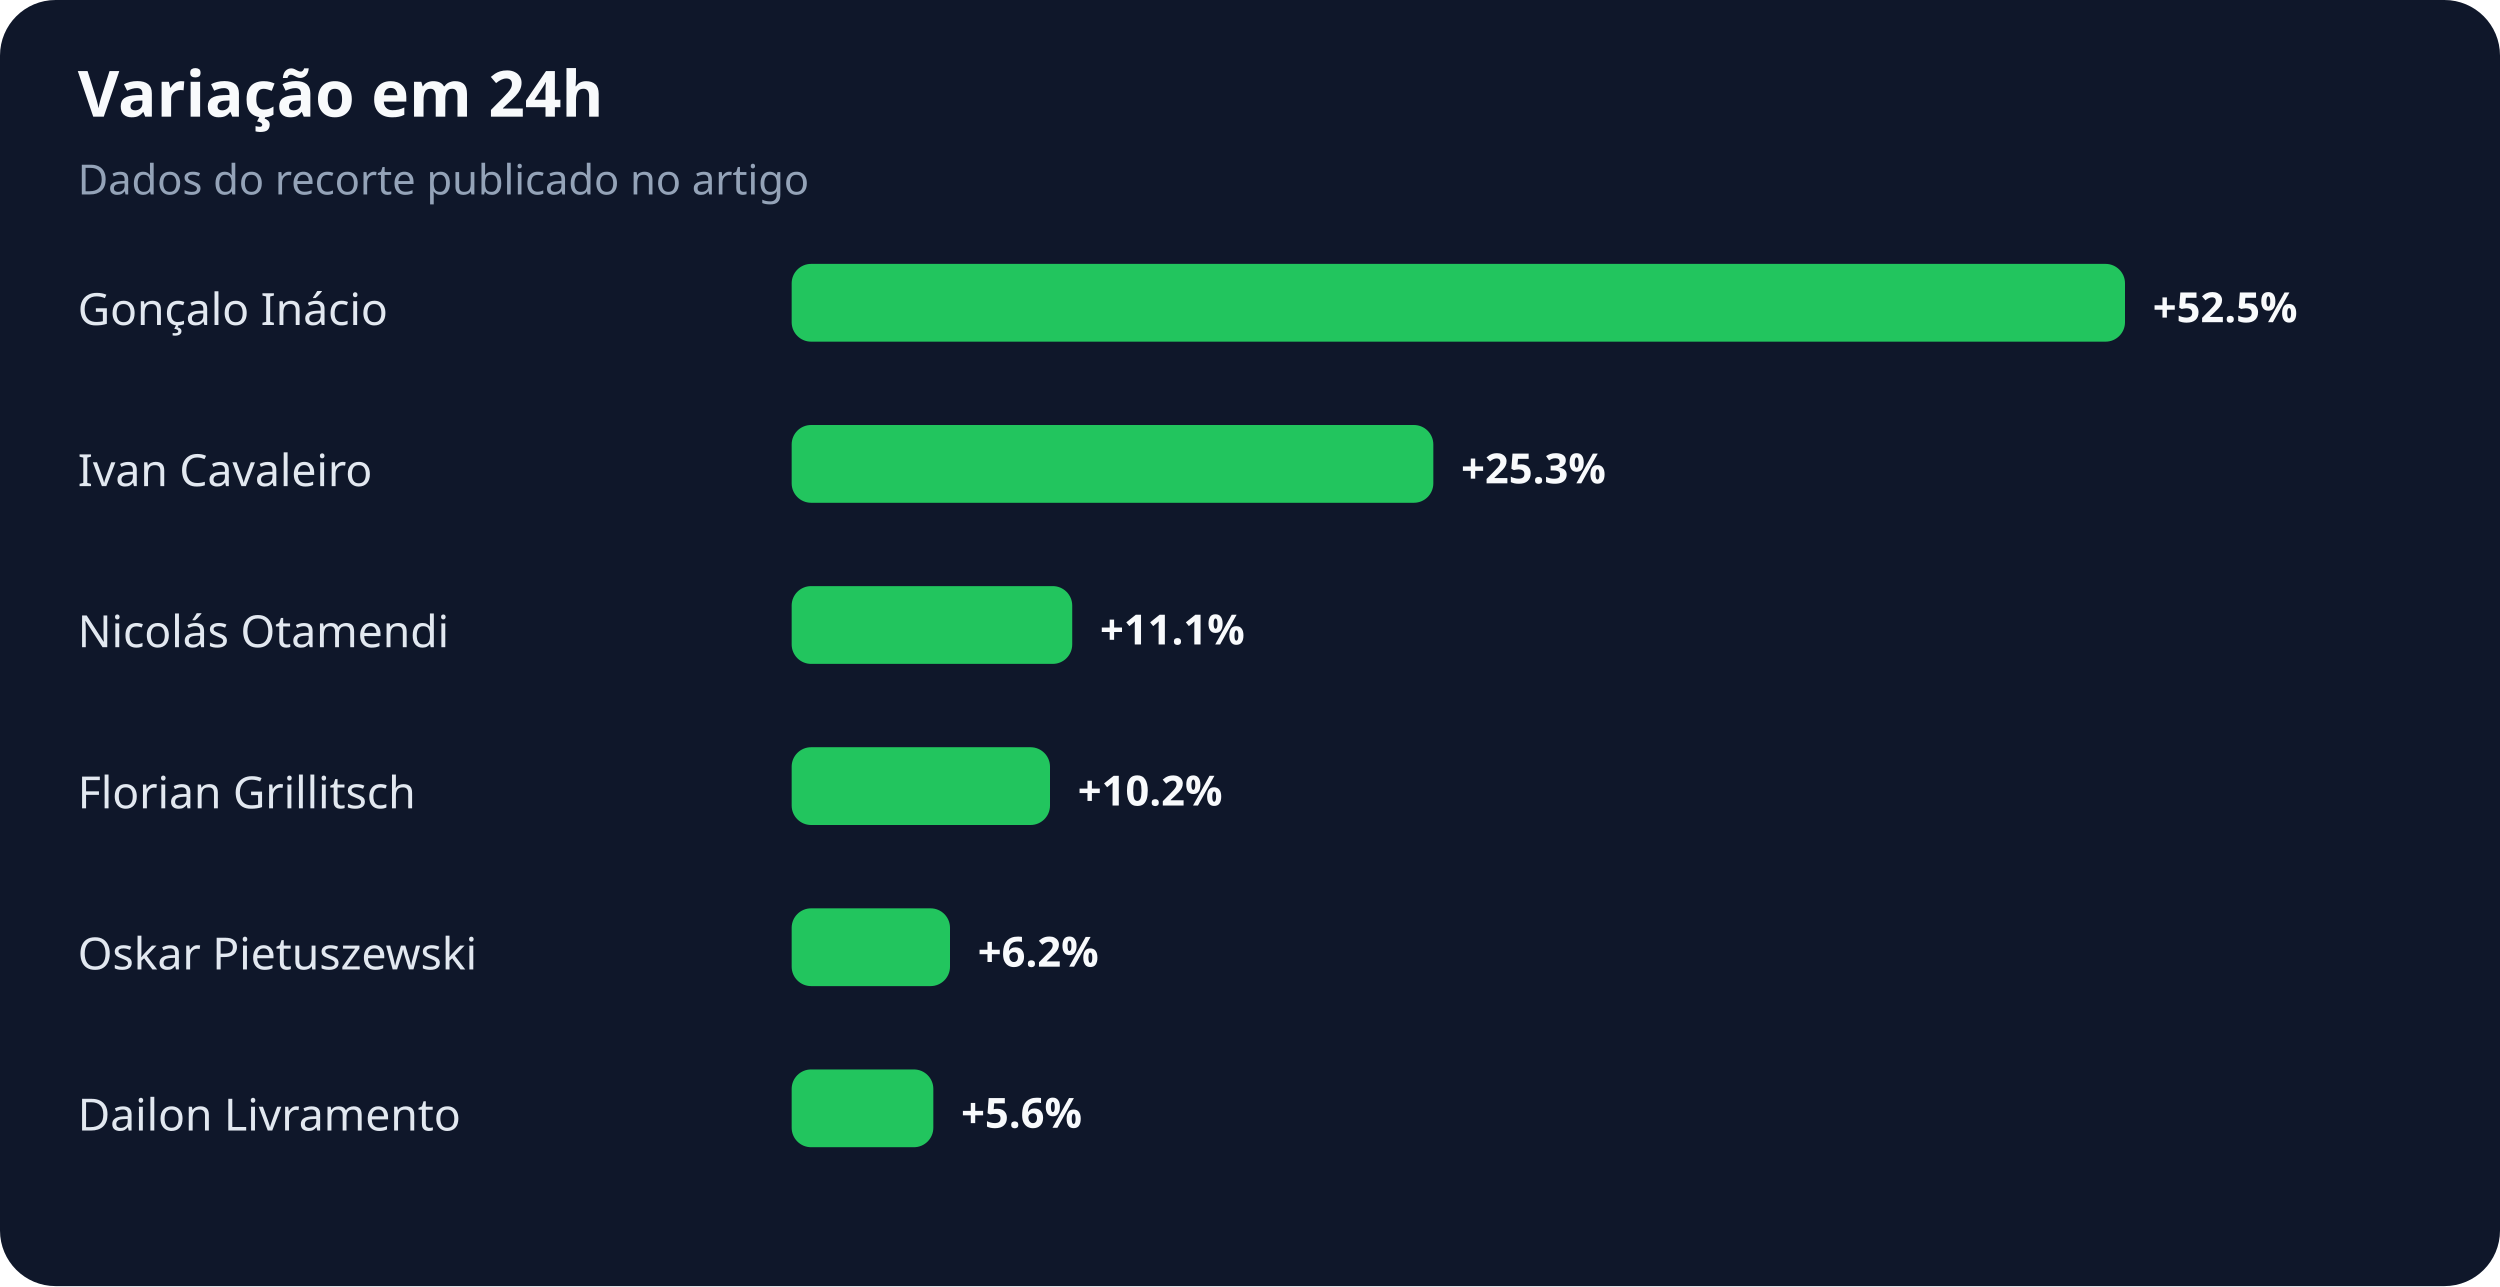
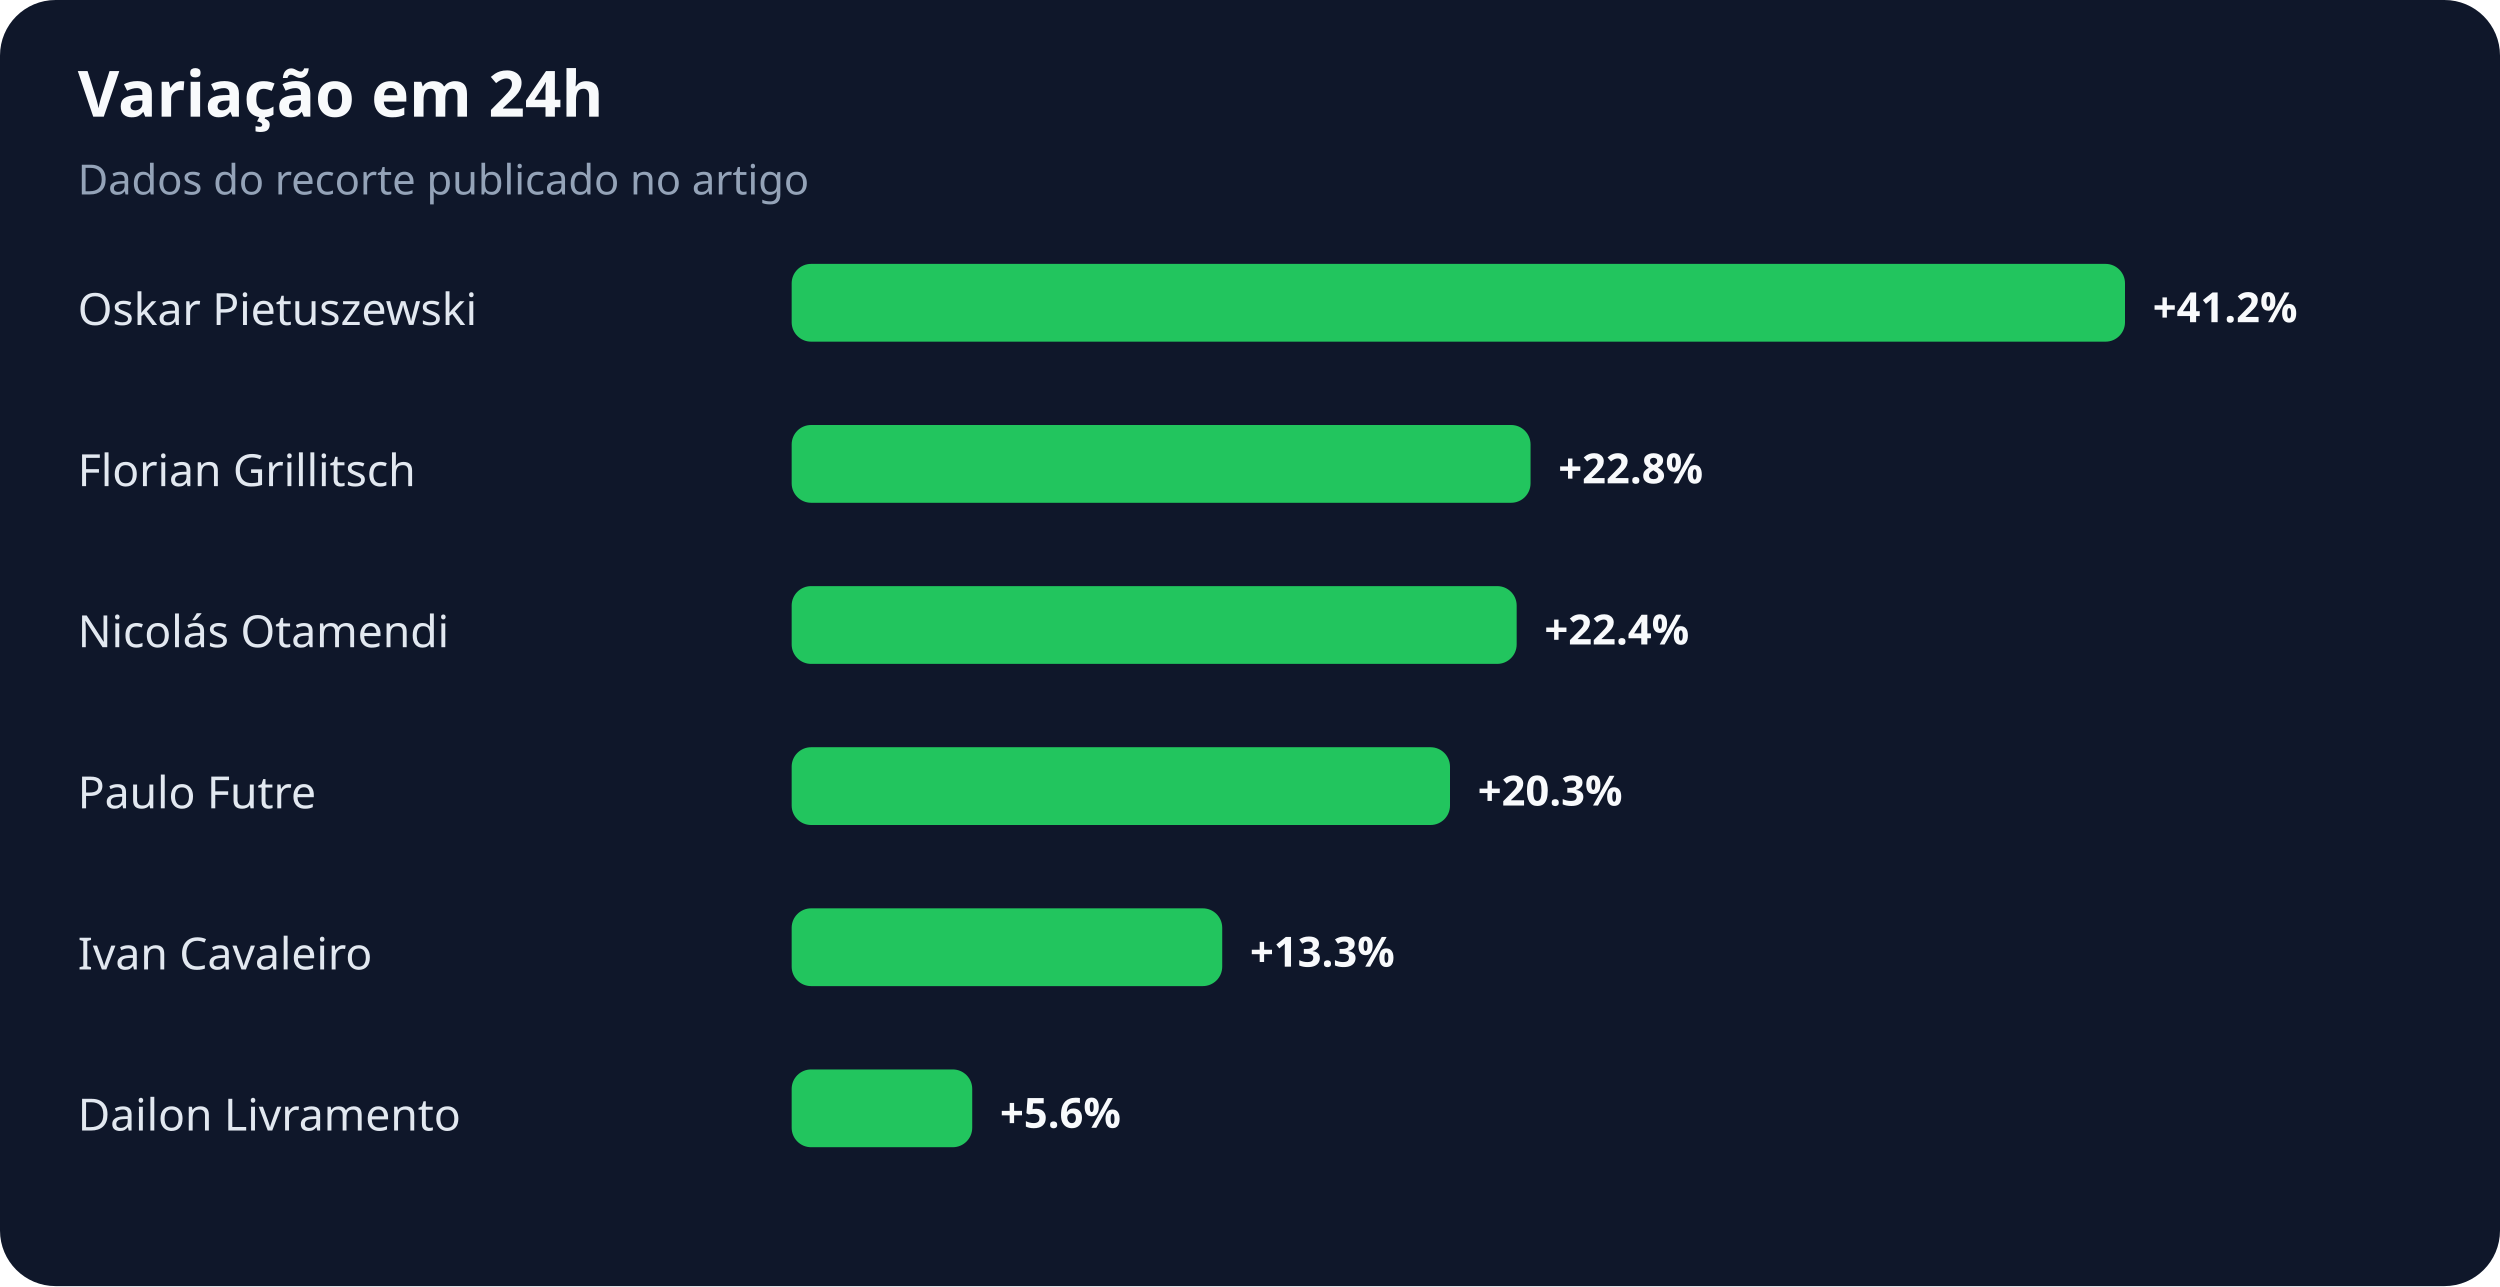
<svg xmlns="http://www.w3.org/2000/svg" width="900" height="463" viewBox="0 0 900 463" role="img" aria-labelledby="title desc">
  <rect width="100%" height="100%" rx="20" fill="#0f172a" />
  <text x="28" y="42" fill="#f8fafc" font-family="system-ui,sans-serif" font-size="23" font-weight="700">Variação em 24h</text>
  <text x="28" y="70" fill="#94a3b8" font-family="system-ui,sans-serif" font-size="15">Dados do recorte publicado no artigo</text>
-   <text x="28" y="117" fill="#e2e8f0" font-family="system-ui,sans-serif" font-size="16">Gonçalo Inácio</text>
+   <text x="28" y="117" fill="#e2e8f0" font-family="system-ui,sans-serif" font-size="16">Oskar Pietuszewski</text>
  <rect x="285" y="95" width="480" height="28" rx="7" fill="#22c55e" />
-   <text x="775" y="116" fill="#f8fafc" font-family="system-ui,sans-serif" font-size="15" font-weight="700">+52.5%</text>
-   <text x="28" y="175" fill="#e2e8f0" font-family="system-ui,sans-serif" font-size="16">Ivan Cavaleiro</text>
-   <rect x="285" y="153" width="231" height="28" rx="7" fill="#22c55e" />
-   <text x="526" y="174" fill="#f8fafc" font-family="system-ui,sans-serif" font-size="15" font-weight="700">+25.3%</text>
+   <text x="775" y="116" fill="#f8fafc" font-family="system-ui,sans-serif" font-size="15" font-weight="700">+41.2%</text>
+   <text x="28" y="175" fill="#e2e8f0" font-family="system-ui,sans-serif" font-size="16">Florian Grillitsch</text>
+   <rect x="285" y="153" width="266" height="28" rx="7" fill="#22c55e" />
+   <text x="561" y="174" fill="#f8fafc" font-family="system-ui,sans-serif" font-size="15" font-weight="700">+22.8%</text>
  <text x="28" y="233" fill="#e2e8f0" font-family="system-ui,sans-serif" font-size="16">Nicolás Otamendi</text>
-   <rect x="285" y="211" width="101" height="28" rx="7" fill="#22c55e" />
-   <text x="396" y="232" fill="#f8fafc" font-family="system-ui,sans-serif" font-size="15" font-weight="700">+11.1%</text>
-   <text x="28" y="291" fill="#e2e8f0" font-family="system-ui,sans-serif" font-size="16">Florian Grillitsch</text>
-   <rect x="285" y="269" width="93" height="28" rx="7" fill="#22c55e" />
-   <text x="388" y="290" fill="#f8fafc" font-family="system-ui,sans-serif" font-size="15" font-weight="700">+10.2%</text>
-   <text x="28" y="349" fill="#e2e8f0" font-family="system-ui,sans-serif" font-size="16">Oskar Pietuszewski</text>
-   <rect x="285" y="327" width="57" height="28" rx="7" fill="#22c55e" />
-   <text x="352" y="348" fill="#f8fafc" font-family="system-ui,sans-serif" font-size="15" font-weight="700">+6.2%</text>
+   <rect x="285" y="211" width="261" height="28" rx="7" fill="#22c55e" />
+   <text x="556" y="232" fill="#f8fafc" font-family="system-ui,sans-serif" font-size="15" font-weight="700">+22.4%</text>
+   <text x="28" y="291" fill="#e2e8f0" font-family="system-ui,sans-serif" font-size="16">Paulo Futre</text>
+   <rect x="285" y="269" width="237" height="28" rx="7" fill="#22c55e" />
+   <text x="532" y="290" fill="#f8fafc" font-family="system-ui,sans-serif" font-size="15" font-weight="700">+20.3%</text>
+   <text x="28" y="349" fill="#e2e8f0" font-family="system-ui,sans-serif" font-size="16">Ivan Cavaleiro</text>
+   <rect x="285" y="327" width="155" height="28" rx="7" fill="#22c55e" />
+   <text x="450" y="348" fill="#f8fafc" font-family="system-ui,sans-serif" font-size="15" font-weight="700">+13.3%</text>
  <text x="28" y="407" fill="#e2e8f0" font-family="system-ui,sans-serif" font-size="16">Dailon Livramento</text>
-   <rect x="285" y="385" width="51" height="28" rx="7" fill="#22c55e" />
-   <text x="346" y="406" fill="#f8fafc" font-family="system-ui,sans-serif" font-size="15" font-weight="700">+5.6%</text>
+   <rect x="285" y="385" width="65" height="28" rx="7" fill="#22c55e" />
+   <text x="360" y="406" fill="#f8fafc" font-family="system-ui,sans-serif" font-size="15" font-weight="700">+5.6%</text>
</svg>
